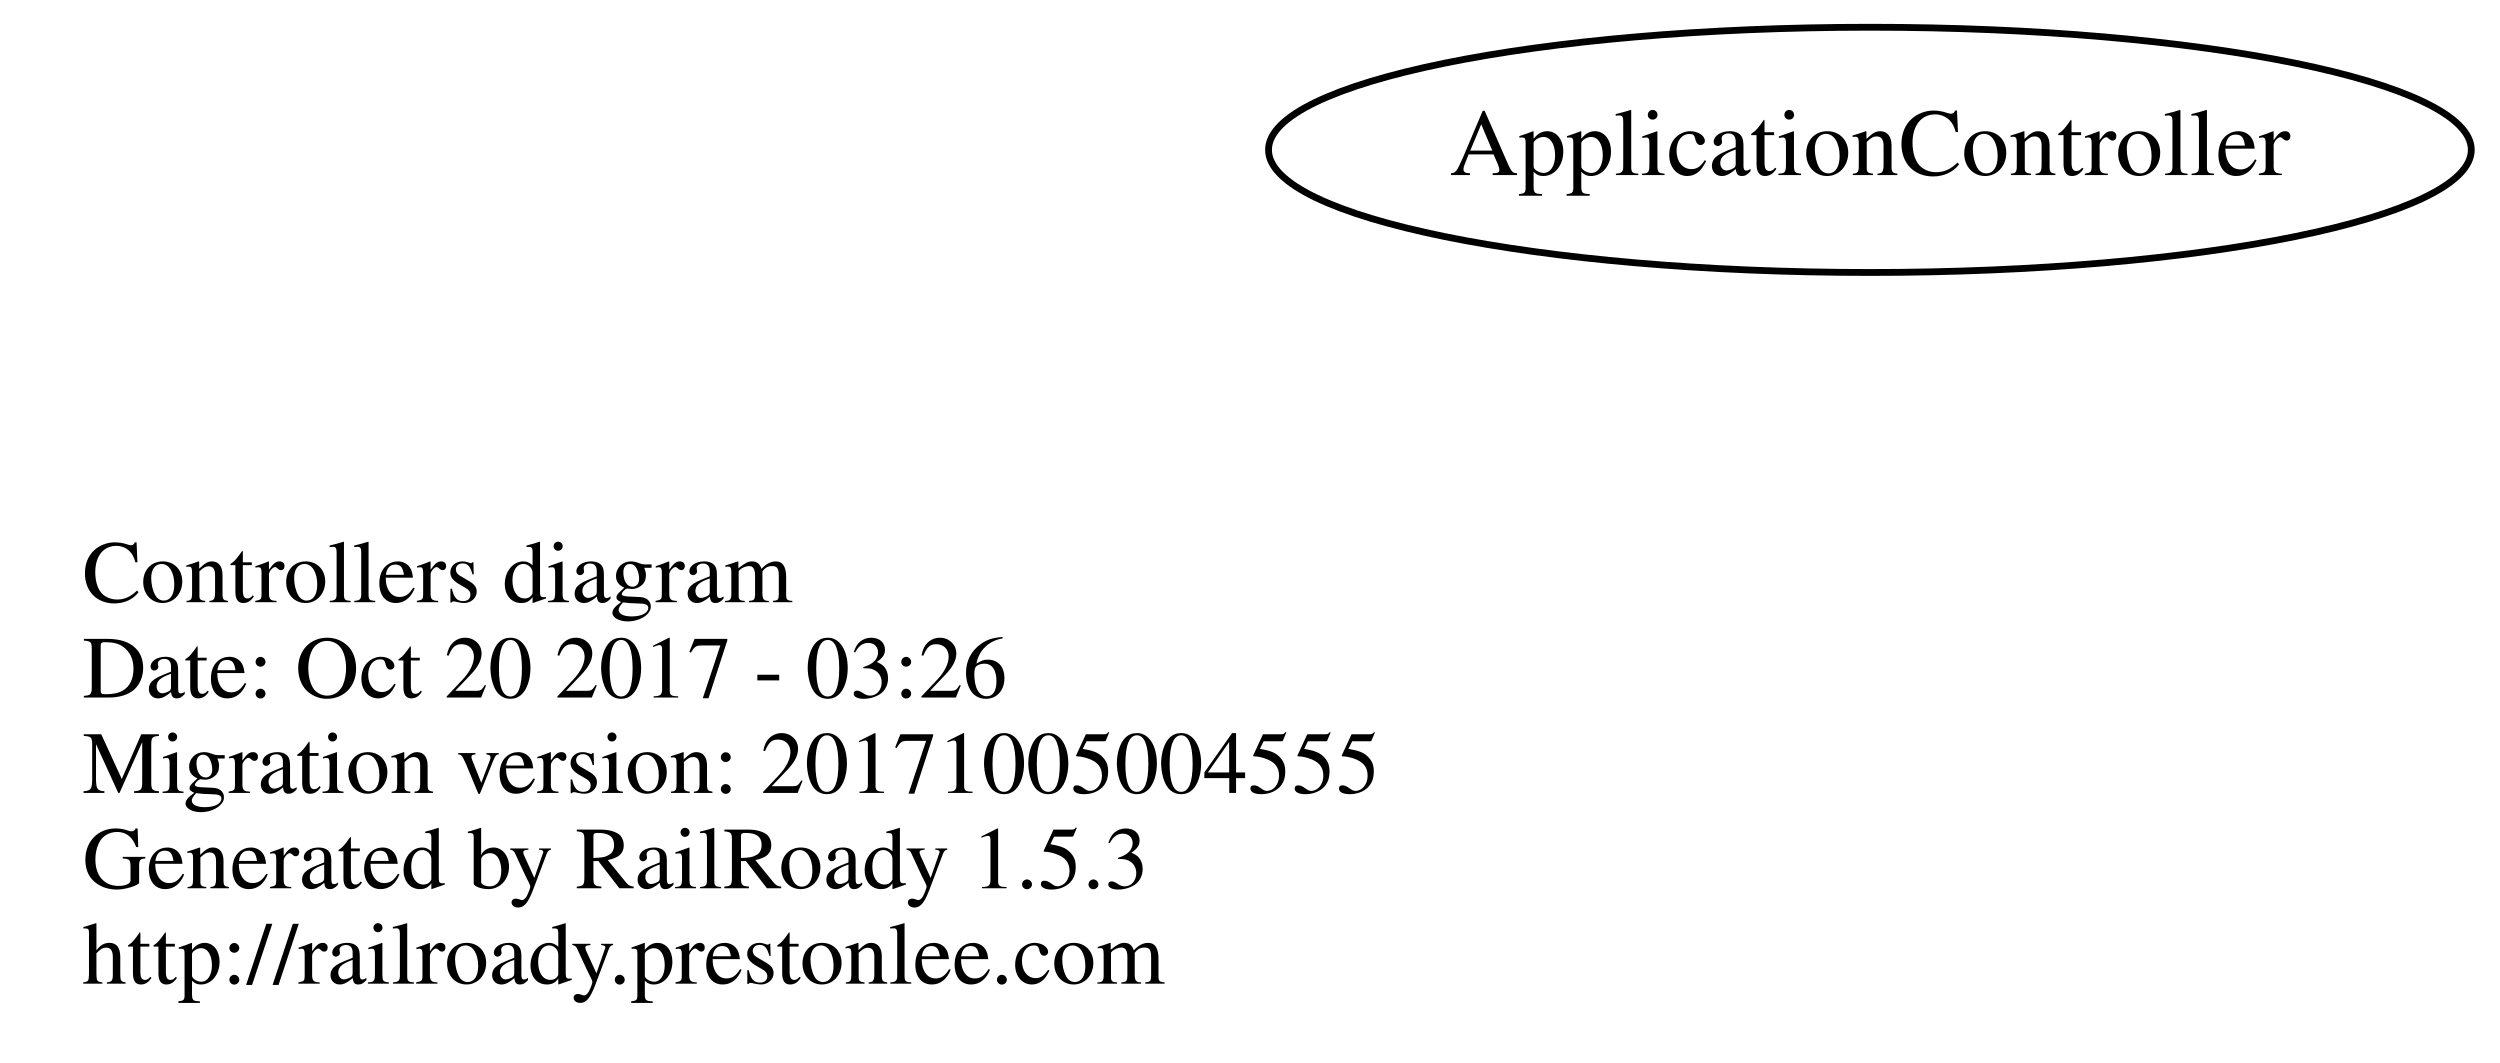
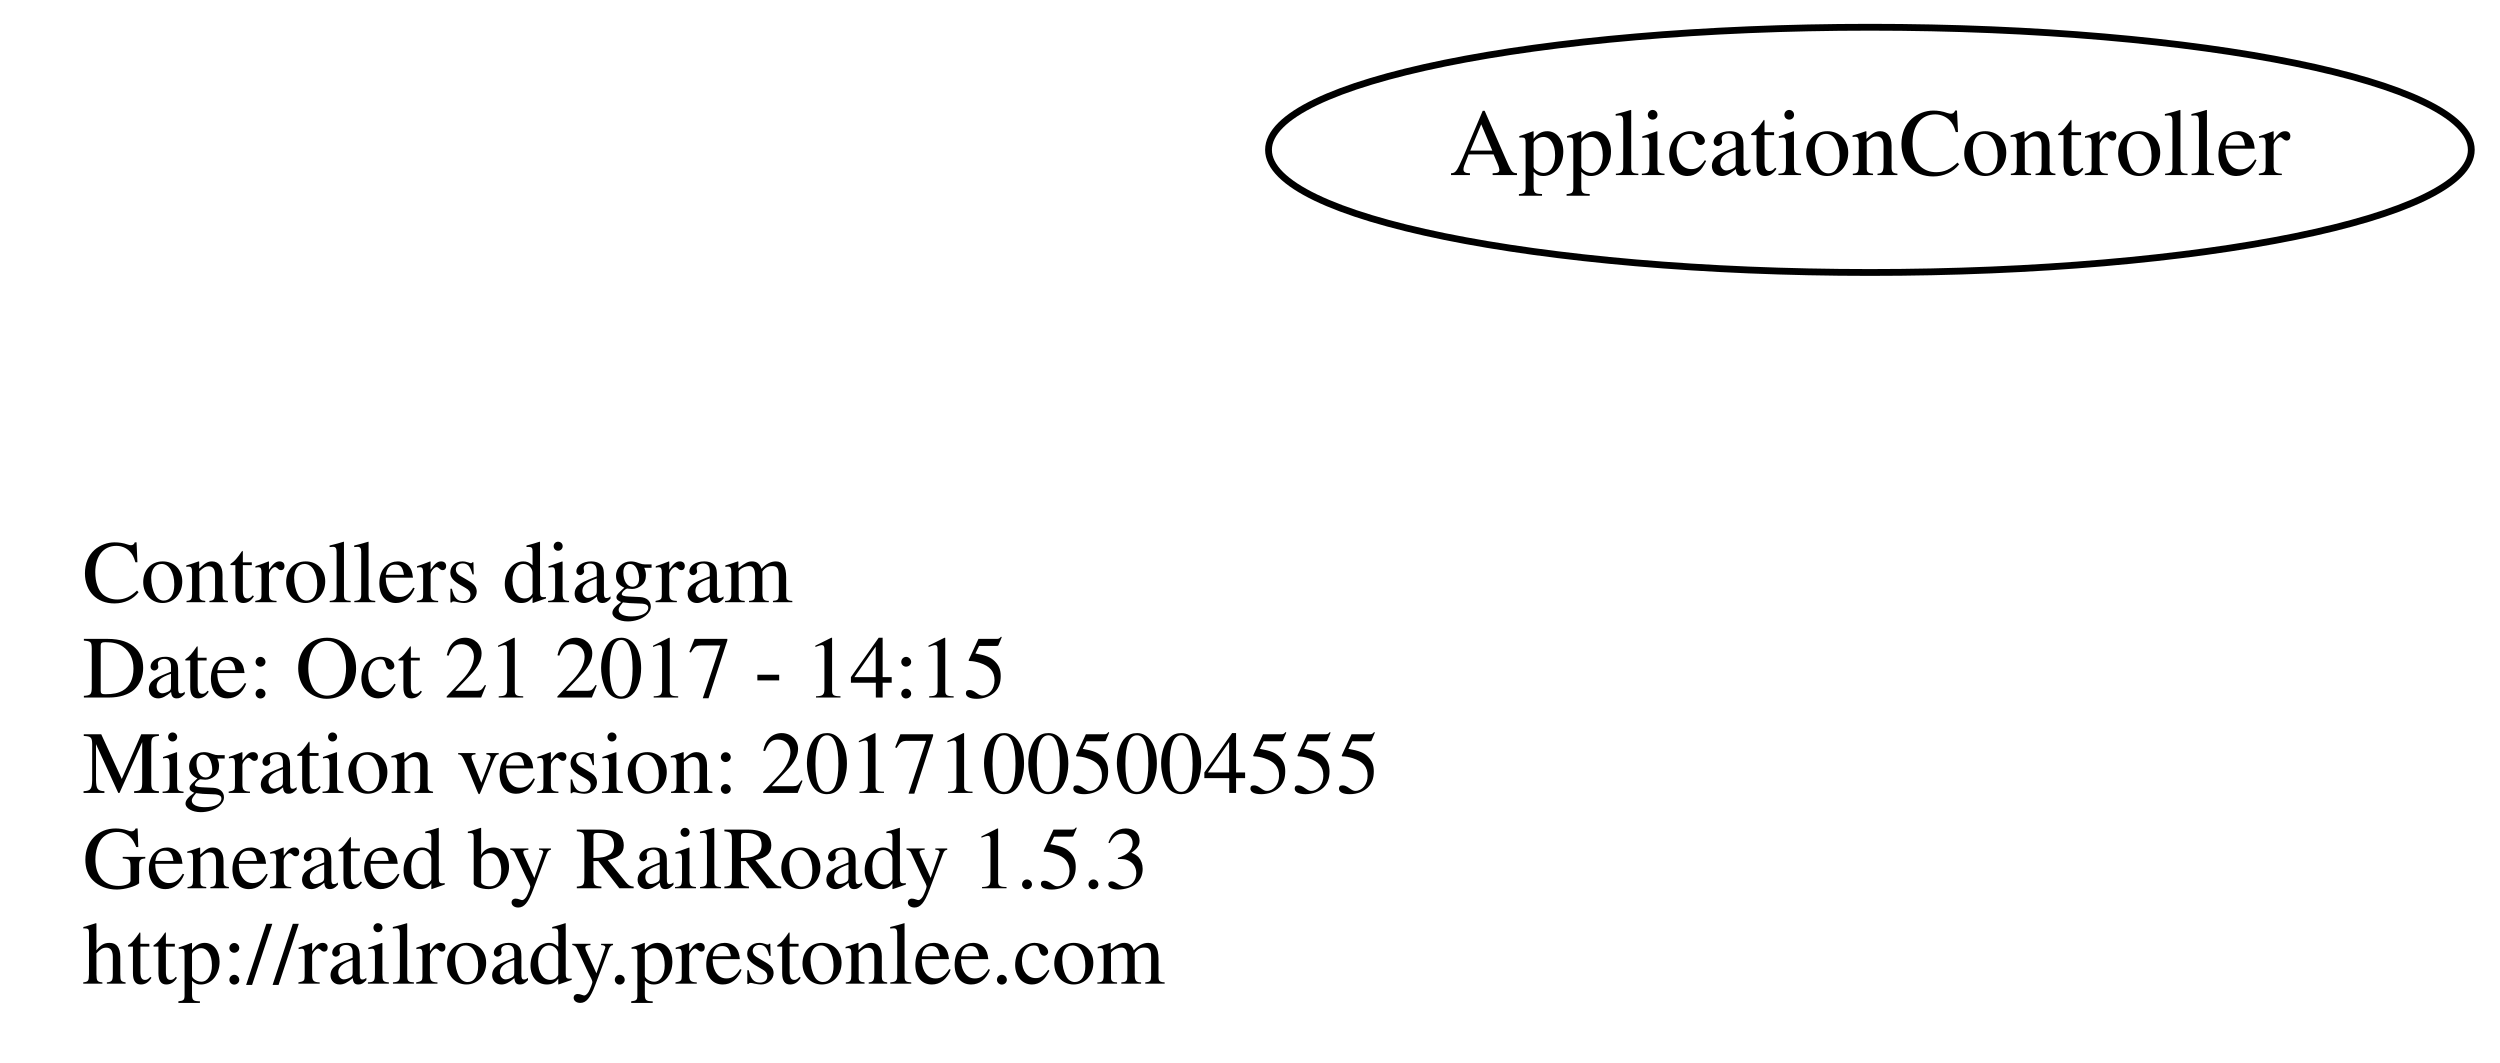
<svg xmlns="http://www.w3.org/2000/svg" width="367pt" height="156pt" viewBox="0.00 0.00 366.78 156.00">
  <g id="graph0" class="graph" transform="scale(1 1) rotate(0) translate(4 152)">
    <polygon fill="none" stroke="none" points="-4,4 -4,-152 362.784,-152 362.784,4 -4,4" />
    <g id="node1" class="node">
      <text text-anchor="start" x="8" y="-63.6" font-family="Times,serif" font-size="13.00">Controllers diagram</text>
-       <text text-anchor="start" x="8" y="-49.6" font-family="Times,serif" font-size="13.00">Date: Oct 20 2017 - 03:26</text>
+       <text text-anchor="start" x="8" y="-49.6" font-family="Times,serif" font-size="13.00">Date: Oct 21 2017 - 14:15</text>
      <text text-anchor="start" x="8" y="-35.6" font-family="Times,serif" font-size="13.00">Migration version: 20171005004555</text>
      <text text-anchor="start" x="8" y="-21.6" font-family="Times,serif" font-size="13.00">Generated by RailRoady 1.5.3</text>
      <text text-anchor="start" x="8" y="-7.6" font-family="Times,serif" font-size="13.00">http://railroady.prestonlee.com</text>
    </g>
    <g id="node2" class="node">
      <ellipse fill="none" stroke="black" cx="270.392" cy="-130" rx="88.284" ry="18" />
      <text text-anchor="middle" x="270.392" y="-126.3" font-family="Times,serif" font-size="14.00">ApplicationController</text>
    </g>
  </g>
</svg>
